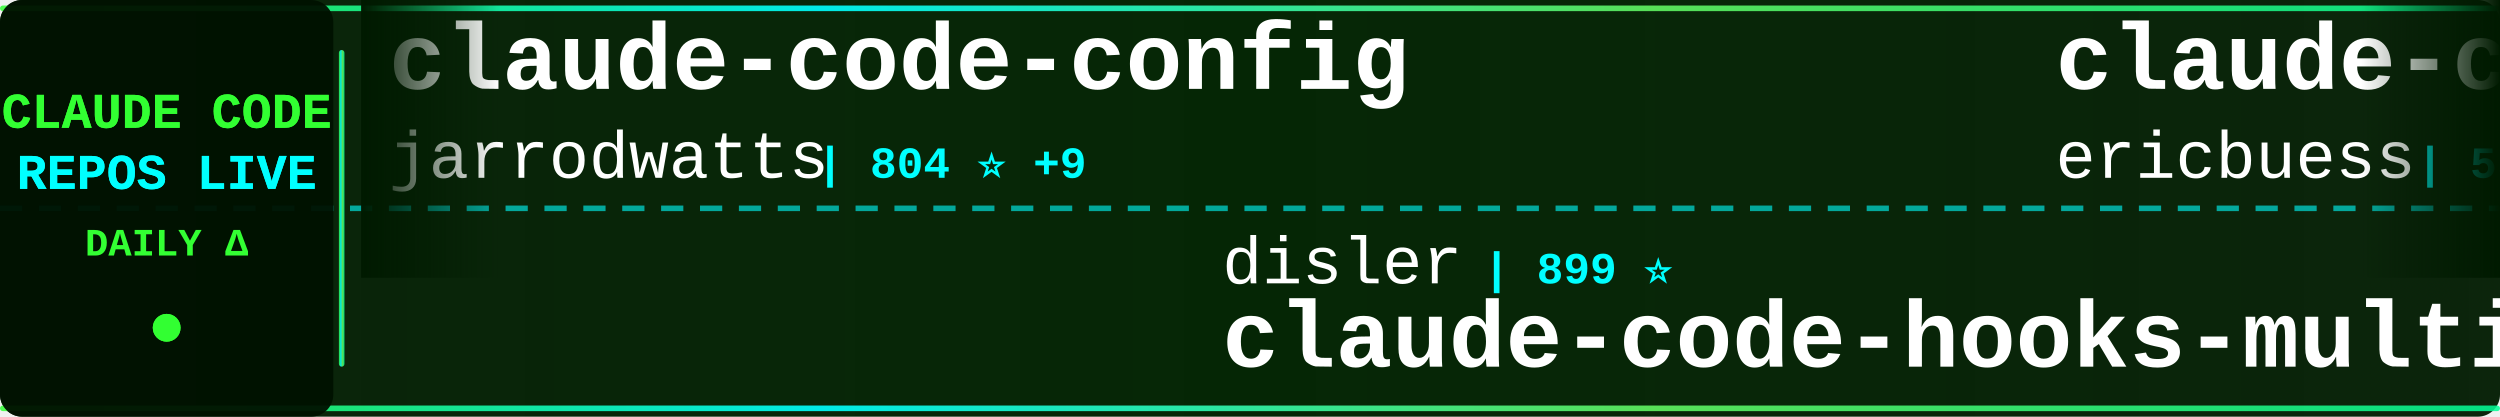
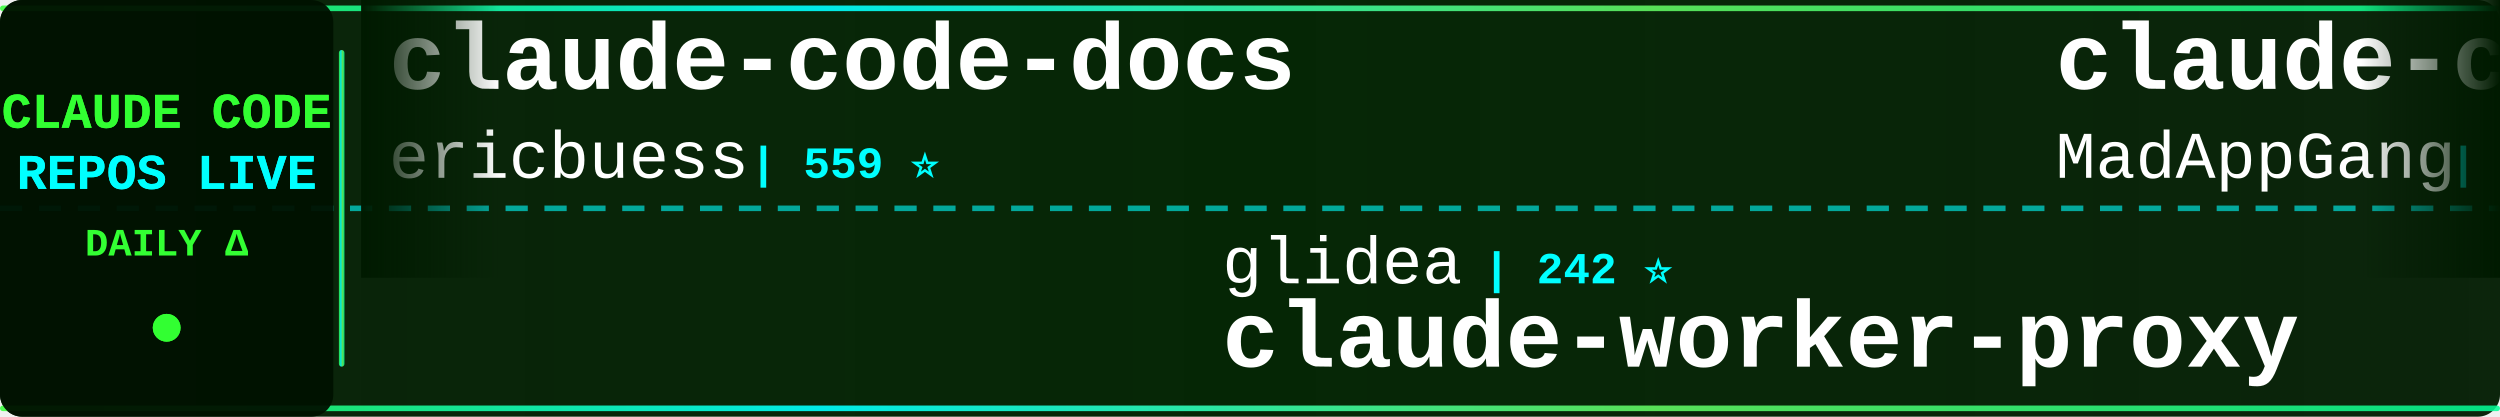
<svg xmlns="http://www.w3.org/2000/svg" width="900" height="150">
  <defs>
    <linearGradient id="tickerBg" x1="0%" y1="0%" x2="100%" y2="0%">
      <stop offset="0%" style="stop-color:#001a00;stop-opacity:0.95" />
      <stop offset="50%" style="stop-color:#002200;stop-opacity:0.98" />
      <stop offset="100%" style="stop-color:#001a00;stop-opacity:0.95" />
    </linearGradient>
    <linearGradient id="borderGrad" x1="0%" y1="0%" x2="100%" y2="0%">
      <stop offset="0%" style="stop-color:#33ff33;stop-opacity:0.85">
        <animate attributeName="stop-opacity" values="0.85;1;0.85" dur="2s" repeatCount="indefinite" />
      </stop>
      <stop offset="33%" style="stop-color:#00ffff;stop-opacity:0.9">
        <animate attributeName="stop-opacity" values="0.9;1;0.9" dur="2.2s" repeatCount="indefinite" />
      </stop>
      <stop offset="66%" style="stop-color:#66ff66;stop-opacity:0.85">
        <animate attributeName="stop-opacity" values="0.85;1;0.85" dur="1.8s" repeatCount="indefinite" />
      </stop>
      <stop offset="100%" style="stop-color:#00ff99;stop-opacity:0.85">
        <animate attributeName="stop-opacity" values="0.85;1;0.85" dur="2s" repeatCount="indefinite" />
      </stop>
    </linearGradient>
    <filter id="textGlow">
      <feGaussianBlur stdDeviation="0.1" result="coloredBlur" />
      <feMerge>
        <feMergeNode in="coloredBlur" />
        <feMergeNode in="SourceGraphic" />
      </feMerge>
    </filter>
    <filter id="metricGlow">
      <feGaussianBlur stdDeviation="0.2" result="coloredBlur" />
      <feMerge>
        <feMergeNode in="coloredBlur" />
        <feMergeNode in="SourceGraphic" />
      </feMerge>
    </filter>
    <linearGradient id="leftFade" x1="0%" y1="0%" x2="100%" y2="0%">
      <stop offset="0%" style="stop-color:#001a00;stop-opacity:1" />
      <stop offset="100%" style="stop-color:#001a00;stop-opacity:0" />
    </linearGradient>
    <linearGradient id="rightFade" x1="0%" y1="0%" x2="100%" y2="0%">
      <stop offset="0%" style="stop-color:#001a00;stop-opacity:0" />
      <stop offset="100%" style="stop-color:#001a00;stop-opacity:1" />
    </linearGradient>
  </defs>
  <rect width="900" height="150" fill="url(#tickerBg)" rx="8" />
  <rect x="0" y="2" width="900" height="2" fill="url(#borderGrad)" rx="1" />
  <rect x="0" y="146" width="900" height="2" fill="url(#borderGrad)" rx="1" />
  <line x1="0" y1="75" x2="900" y2="75" stroke="#00ffff" stroke-width="2" stroke-dasharray="8 6" opacity="0.6" />
  <rect x="0" y="0" width="120" height="150" fill="#001100" opacity="0.95" rx="8" />
  <text x="60" y="46" font-family="'Courier New', monospace" font-size="18" font-weight="bold" fill="#33ff33" text-anchor="middle" filter="url(#textGlow)">
    CLAUDE CODE
  </text>
  <text x="60" y="68" font-family="'Courier New', monospace" font-size="18" font-weight="bold" fill="#00ffff" text-anchor="middle" filter="url(#textGlow)">
    REPOS LIVE
  </text>
  <text x="60" y="92" font-family="'Courier New', monospace" font-size="14" font-weight="bold" fill="#33ff33" text-anchor="middle">
    DAILY Δ
  </text>
  <circle cx="60" cy="118" r="5" fill="#33ff33" filter="url(#metricGlow)">
    <animate attributeName="r" values="4;6;4" dur="1.5s" repeatCount="indefinite" />
    <animate attributeName="opacity" values="0.6;1;0.6" dur="1.5s" repeatCount="indefinite" />
  </circle>
  <rect x="122" y="18" width="2" height="114" fill="url(#borderGrad)" rx="1" />
  <clipPath id="tickerClip">
    <rect x="130" y="0" width="770" height="150" />
  </clipPath>
  <g clip-path="url(#tickerClip)">
    <g id="tickerItems">
      <animateTransform attributeName="transform" attributeType="XML" type="translate" from="0 0" to="-3000 0" dur="54s" repeatCount="indefinite" />
      <g transform="translate(0, 0)">
-         <text x="140" y="32" font-family="'Courier New', monospace" font-size="34" font-weight="bold" fill="#ffffff">claude-code-config</text>
-         <text x="140" y="64" font-family="'Courier New', monospace" font-size="24" font-weight="normal" fill="#ffffff" opacity="1.0">jarrodwatts</text>
-         <text x="294" y="64" font-family="'Courier New', monospace" font-size="16" font-weight="bold" fill="#00ffff"> | 804 ⭐ +9</text>
+         <text x="140" y="32" font-family="'Courier New', monospace" font-size="34" font-weight="bold" fill="#ffffff">claude-code-docs</text>
+         <text x="140" y="64" font-family="'Courier New', monospace" font-size="24" font-weight="normal" fill="#ffffff" opacity="1.0">ericbuess</text>
+         <text x="270" y="64" font-family="'Courier New', monospace" font-size="16" font-weight="bold" fill="#00ffff"> | 559 ⭐</text>
      </g>
      <g transform="translate(300, 0)">
-         <text x="140" y="102" font-family="'Courier New', monospace" font-size="24" font-weight="normal" fill="#ffffff" opacity="1.0">disler</text>
-         <text x="234" y="102" font-family="'Courier New', monospace" font-size="16" font-weight="bold" fill="#00ffff"> | 899 ⭐</text>
-         <text x="140" y="132" font-family="'Courier New', monospace" font-size="34" font-weight="bold" fill="#ffffff">claude-code-hooks-multi-...</text>
+         <text x="140" y="102" font-family="'Courier New', monospace" font-size="24" font-weight="normal" fill="#ffffff" opacity="1.0">glidea</text>
+         <text x="234" y="102" font-family="'Courier New', monospace" font-size="16" font-weight="bold" fill="#00ffff"> | 242 ⭐</text>
+         <text x="140" y="132" font-family="'Courier New', monospace" font-size="34" font-weight="bold" fill="#ffffff">claude-worker-proxy</text>
      </g>
      <g transform="translate(600, 0)">
+         <text x="140" y="32" font-family="'Courier New', monospace" font-size="34" font-weight="bold" fill="#ffffff">claude-code</text>
+         <text x="140" y="64" font-family="'Courier New', monospace" font-size="24" font-weight="normal" fill="#ffffff" opacity="1.0">MadAppGang</text>
+         <text x="282" y="64" font-family="'Courier New', monospace" font-size="16" font-weight="bold" fill="#00ffff"> | 208 ⭐</text>
+       </g>
+       <g transform="translate(900, 0)">
+         <text x="140" y="102" font-family="'Courier New', monospace" font-size="24" font-weight="normal" fill="#ffffff" opacity="1.0">siteboon</text>
+         <text x="258" y="102" font-family="'Courier New', monospace" font-size="16" font-weight="bold" fill="#00ffff"> | 5.5K ⭐ +5</text>
+         <text x="140" y="132" font-family="'Courier New', monospace" font-size="34" font-weight="bold" fill="#ffffff">claudecodeui</text>
+       </g>
+       <g transform="translate(1200, 0)">
+         <text x="140" y="32" font-family="'Courier New', monospace" font-size="34" font-weight="bold" fill="#ffffff">claude-code-log</text>
+         <text x="140" y="64" font-family="'Courier New', monospace" font-size="24" font-weight="normal" fill="#ffffff" opacity="1.0">daaain</text>
+         <text x="234" y="64" font-family="'Courier New', monospace" font-size="16" font-weight="bold" fill="#00ffff"> | 632 ⭐ +1</text>
+       </g>
+       <g transform="translate(1500, 0)">
+         <text x="140" y="102" font-family="'Courier New', monospace" font-size="24" font-weight="normal" fill="#ffffff" opacity="1.0">anthropics</text>
+         <text x="282" y="102" font-family="'Courier New', monospace" font-size="16" font-weight="bold" fill="#00ffff"> | 4.1K ⭐ +2</text>
+         <text x="140" y="132" font-family="'Courier New', monospace" font-size="34" font-weight="bold" fill="#ffffff">claude-agent-sdk-python</text>
+       </g>
+       <g transform="translate(1800, 0)">
+         <text x="140" y="32" font-family="'Courier New', monospace" font-size="34" font-weight="bold" fill="#ffffff">edmunds-claude-code</text>
+         <text x="140" y="64" font-family="'Courier New', monospace" font-size="24" font-weight="normal" fill="#ffffff" opacity="1.0">edmund-io</text>
+         <text x="270" y="64" font-family="'Courier New', monospace" font-size="16" font-weight="bold" fill="#00ffff"> | 927 ⭐ +3</text>
+       </g>
+       <g transform="translate(2100, 0)">
+         <text x="140" y="102" font-family="'Courier New', monospace" font-size="24" font-weight="normal" fill="#ffffff" opacity="1.0">centminmod</text>
+         <text x="282" y="102" font-family="'Courier New', monospace" font-size="16" font-weight="bold" fill="#00ffff"> | 1.7K ⭐ +4</text>
+         <text x="140" y="132" font-family="'Courier New', monospace" font-size="34" font-weight="bold" fill="#ffffff">my-claude-code-setup</text>
+       </g>
+       <g transform="translate(2400, 0)">
+         <text x="140" y="32" font-family="'Courier New', monospace" font-size="34" font-weight="bold" fill="#ffffff">vibe-kanban</text>
+         <text x="140" y="64" font-family="'Courier New', monospace" font-size="24" font-weight="normal" fill="#ffffff" opacity="1.0">BloopAI</text>
+         <text x="246" y="64" font-family="'Courier New', monospace" font-size="16" font-weight="bold" fill="#00ffff"> | 16.4K ⭐ +75</text>
+       </g>
+       <g transform="translate(2700, 0)">
+         <text x="140" y="102" font-family="'Courier New', monospace" font-size="24" font-weight="normal" fill="#ffffff" opacity="1.0">kn1026</text>
+         <text x="234" y="102" font-family="'Courier New', monospace" font-size="16" font-weight="bold" fill="#00ffff"> | 699 ⭐</text>
+         <text x="140" y="132" font-family="'Courier New', monospace" font-size="34" font-weight="bold" fill="#ffffff">cc</text>
+       </g>
+       <g transform="translate(3000, 0)">
        <text x="140" y="32" font-family="'Courier New', monospace" font-size="34" font-weight="bold" fill="#ffffff">claude-code-docs</text>
        <text x="140" y="64" font-family="'Courier New', monospace" font-size="24" font-weight="normal" fill="#ffffff" opacity="1.0">ericbuess</text>
-         <text x="270" y="64" font-family="'Courier New', monospace" font-size="16" font-weight="bold" fill="#00ffff"> | 559 ⭐ +1</text>
-       </g>
-       <g transform="translate(900, 0)">
-         <text x="140" y="102" font-family="'Courier New', monospace" font-size="24" font-weight="normal" fill="#ffffff" opacity="1.0">anthropics</text>
-         <text x="282" y="102" font-family="'Courier New', monospace" font-size="16" font-weight="bold" fill="#00ffff"> | 56.9K ⭐ +67</text>
-         <text x="140" y="132" font-family="'Courier New', monospace" font-size="34" font-weight="bold" fill="#ffffff">claude-code</text>
-       </g>
-       <g transform="translate(1200, 0)">
-         <text x="140" y="32" font-family="'Courier New', monospace" font-size="34" font-weight="bold" fill="#ffffff">myclaude</text>
-         <text x="140" y="64" font-family="'Courier New', monospace" font-size="24" font-weight="normal" fill="#ffffff" opacity="1.0">cexll</text>
-         <text x="222" y="64" font-family="'Courier New', monospace" font-size="16" font-weight="bold" fill="#00ffff"> | 1.9K ⭐ +4</text>
-       </g>
-       <g transform="translate(1500, 0)">
-         <text x="140" y="102" font-family="'Courier New', monospace" font-size="24" font-weight="normal" fill="#ffffff" opacity="1.0">Dicklesworthstone</text>
-         <text x="366" y="102" font-family="'Courier New', monospace" font-size="16" font-weight="bold" fill="#00ffff"> | 625 ⭐</text>
-         <text x="140" y="132" font-family="'Courier New', monospace" font-size="34" font-weight="bold" fill="#ffffff">claude_code_agent_farm</text>
-       </g>
-       <g transform="translate(1800, 0)">
-         <text x="140" y="32" font-family="'Courier New', monospace" font-size="34" font-weight="bold" fill="#ffffff">claude-code-base-action</text>
-         <text x="140" y="64" font-family="'Courier New', monospace" font-size="24" font-weight="normal" fill="#ffffff" opacity="1.0">anthropics</text>
-         <text x="282" y="64" font-family="'Courier New', monospace" font-size="16" font-weight="bold" fill="#00ffff"> | 557 ⭐</text>
-       </g>
-       <g transform="translate(2100, 0)">
-         <text x="140" y="102" font-family="'Courier New', monospace" font-size="24" font-weight="normal" fill="#ffffff" opacity="1.0">Maciek-roboblog</text>
-         <text x="342" y="102" font-family="'Courier New', monospace" font-size="16" font-weight="bold" fill="#00ffff"> | 6.2K ⭐ +5</text>
-         <text x="140" y="132" font-family="'Courier New', monospace" font-size="34" font-weight="bold" fill="#ffffff">Claude-Code-Usage-Monito...</text>
-       </g>
-       <g transform="translate(2400, 0)">
-         <text x="140" y="32" font-family="'Courier New', monospace" font-size="34" font-weight="bold" fill="#ffffff">superpowers</text>
-         <text x="140" y="64" font-family="'Courier New', monospace" font-size="24" font-weight="normal" fill="#ffffff" opacity="1.0">obra</text>
-         <text x="210" y="64" font-family="'Courier New', monospace" font-size="16" font-weight="bold" fill="#00ffff"> | 24.3K ⭐ +287</text>
-       </g>
-       <g transform="translate(2700, 0)">
-         <text x="140" y="102" font-family="'Courier New', monospace" font-size="24" font-weight="normal" fill="#ffffff" opacity="1.0">Piebald-AI</text>
-         <text x="282" y="102" font-family="'Courier New', monospace" font-size="16" font-weight="bold" fill="#00ffff"> | 3.1K ⭐ +5</text>
-         <text x="140" y="132" font-family="'Courier New', monospace" font-size="34" font-weight="bold" fill="#ffffff">claude-code-system-promp...</text>
-       </g>
-       <g transform="translate(3000, 0)">
-         <text x="140" y="32" font-family="'Courier New', monospace" font-size="34" font-weight="bold" fill="#ffffff">claude-code-config</text>
-         <text x="140" y="64" font-family="'Courier New', monospace" font-size="24" font-weight="normal" fill="#ffffff" opacity="1.0">jarrodwatts</text>
-         <text x="294" y="64" font-family="'Courier New', monospace" font-size="16" font-weight="bold" fill="#00ffff"> | 804 ⭐ +9</text>
+         <text x="270" y="64" font-family="'Courier New', monospace" font-size="16" font-weight="bold" fill="#00ffff"> | 559 ⭐</text>
      </g>
      <g transform="translate(3300, 0)">
-         <text x="140" y="102" font-family="'Courier New', monospace" font-size="24" font-weight="normal" fill="#ffffff" opacity="1.0">disler</text>
-         <text x="234" y="102" font-family="'Courier New', monospace" font-size="16" font-weight="bold" fill="#00ffff"> | 899 ⭐</text>
-         <text x="140" y="132" font-family="'Courier New', monospace" font-size="34" font-weight="bold" fill="#ffffff">claude-code-hooks-multi-...</text>
+         <text x="140" y="102" font-family="'Courier New', monospace" font-size="24" font-weight="normal" fill="#ffffff" opacity="1.0">glidea</text>
+         <text x="234" y="102" font-family="'Courier New', monospace" font-size="16" font-weight="bold" fill="#00ffff"> | 242 ⭐</text>
+         <text x="140" y="132" font-family="'Courier New', monospace" font-size="34" font-weight="bold" fill="#ffffff">claude-worker-proxy</text>
      </g>
      <g transform="translate(3600, 0)">
-         <text x="140" y="32" font-family="'Courier New', monospace" font-size="34" font-weight="bold" fill="#ffffff">claude-code-docs</text>
-         <text x="140" y="64" font-family="'Courier New', monospace" font-size="24" font-weight="normal" fill="#ffffff" opacity="1.0">ericbuess</text>
-         <text x="270" y="64" font-family="'Courier New', monospace" font-size="16" font-weight="bold" fill="#00ffff"> | 559 ⭐ +1</text>
+         <text x="140" y="32" font-family="'Courier New', monospace" font-size="34" font-weight="bold" fill="#ffffff">claude-code</text>
+         <text x="140" y="64" font-family="'Courier New', monospace" font-size="24" font-weight="normal" fill="#ffffff" opacity="1.0">MadAppGang</text>
+         <text x="282" y="64" font-family="'Courier New', monospace" font-size="16" font-weight="bold" fill="#00ffff"> | 208 ⭐</text>
      </g>
      <g transform="translate(3900, 0)">
-         <text x="140" y="102" font-family="'Courier New', monospace" font-size="24" font-weight="normal" fill="#ffffff" opacity="1.0">anthropics</text>
-         <text x="282" y="102" font-family="'Courier New', monospace" font-size="16" font-weight="bold" fill="#00ffff"> | 56.9K ⭐ +67</text>
-         <text x="140" y="132" font-family="'Courier New', monospace" font-size="34" font-weight="bold" fill="#ffffff">claude-code</text>
+         <text x="140" y="102" font-family="'Courier New', monospace" font-size="24" font-weight="normal" fill="#ffffff" opacity="1.0">siteboon</text>
+         <text x="258" y="102" font-family="'Courier New', monospace" font-size="16" font-weight="bold" fill="#00ffff"> | 5.5K ⭐ +5</text>
+         <text x="140" y="132" font-family="'Courier New', monospace" font-size="34" font-weight="bold" fill="#ffffff">claudecodeui</text>
      </g>
    </g>
  </g>
  <rect x="130" y="0" width="50" height="100" fill="url(#leftFade)" />
  <rect x="850" y="0" width="50" height="100" fill="url(#rightFade)" />
</svg>
